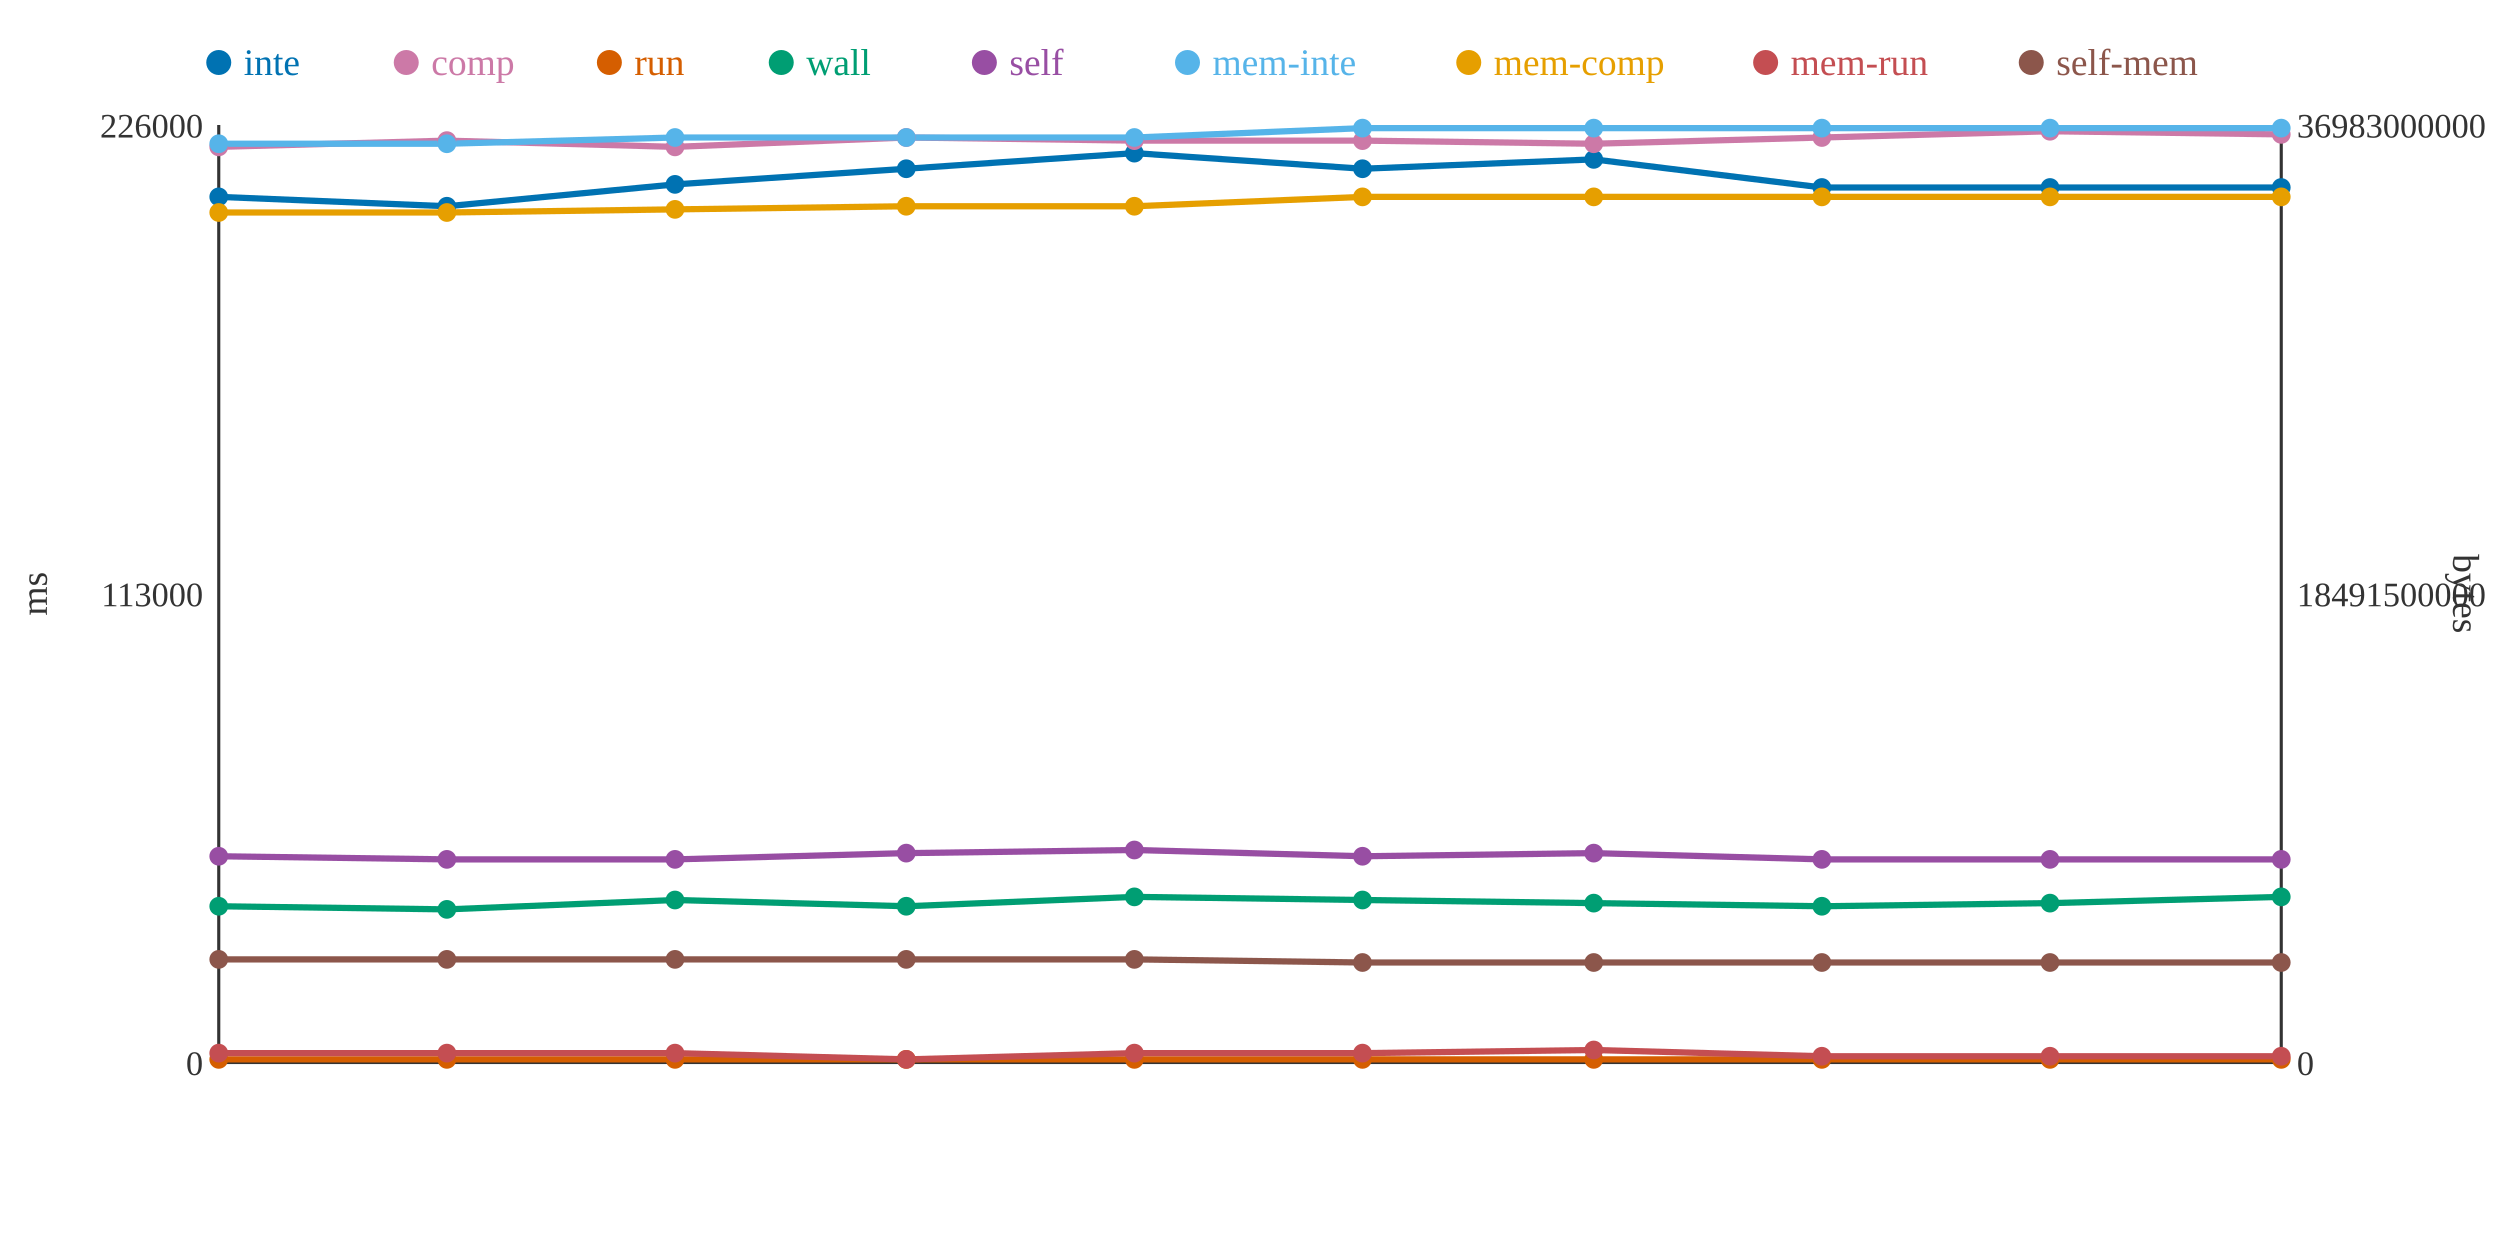
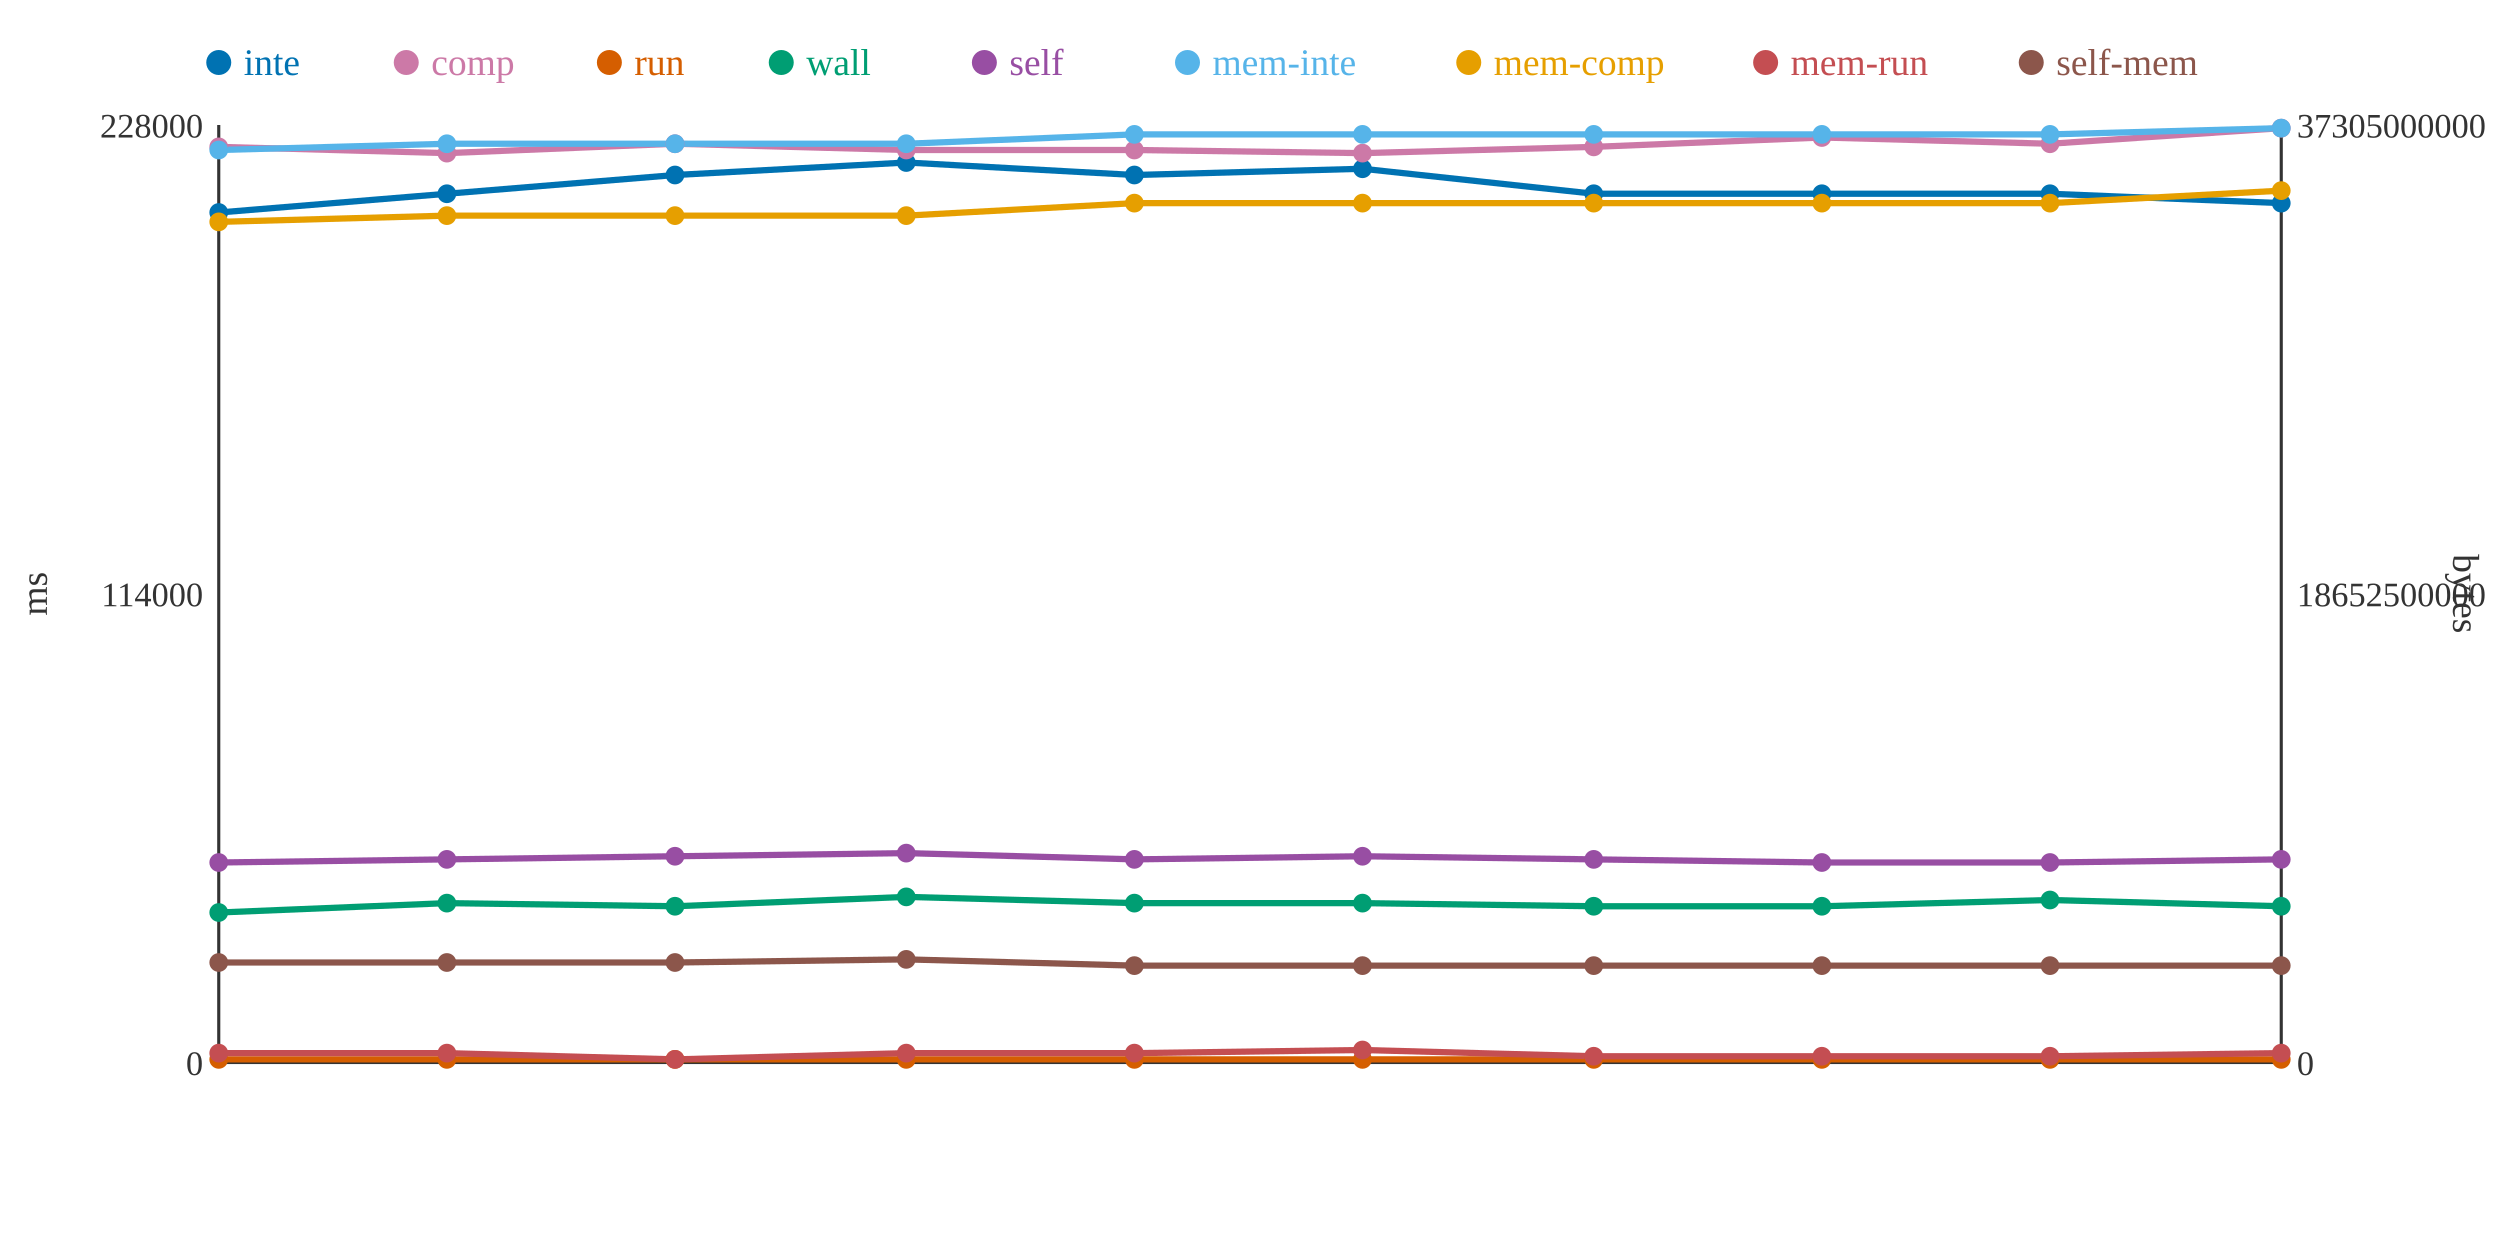
<svg xmlns="http://www.w3.org/2000/svg" width="800" height="400">
  <rect width="800" height="400" fill="white" />
  <line x1="70" y1="40" x2="70" y2="340" stroke="#333" stroke-width="1" />
  <line x1="70" y1="340" x2="730" y2="340" stroke="#333" stroke-width="1" />
  <line x1="730" y1="40" x2="730" y2="340" stroke="#333" stroke-width="1" />
  <text x="65" y="344" text-anchor="end" font-size="11" fill="#333">0</text>
-   <text x="65" y="194" text-anchor="end" font-size="11" fill="#333">113000</text>
-   <text x="65" y="44" text-anchor="end" font-size="11" fill="#333">226000</text>
+   <text x="65" y="194" text-anchor="end" font-size="11" fill="#333">114000</text>
+   <text x="65" y="44" text-anchor="end" font-size="11" fill="#333">228000</text>
  <text x="15" y="190" text-anchor="middle" font-size="12" fill="#333" transform="rotate(-90 15 190)">ms</text>
  <text x="735" y="344" text-anchor="start" font-size="11" fill="#333">0</text>
-   <text x="735" y="194" text-anchor="start" font-size="11" fill="#333">18491500000</text>
-   <text x="735" y="44" text-anchor="start" font-size="11" fill="#333">36983000000</text>
+   <text x="735" y="194" text-anchor="start" font-size="11" fill="#333">18652500000</text>
+   <text x="735" y="44" text-anchor="start" font-size="11" fill="#333">37305000000</text>
  <text x="785" y="190" text-anchor="middle" font-size="12" fill="#333" transform="rotate(90 785 190)">bytes</text>
-   <polyline points="70,63 143,66 216,59 290,54 363,49 436,54 510,51 583,60 656,60 730,60" fill="none" stroke="#0072B2" stroke-width="2" />
-   <polyline points="70,47 143,45 216,47 290,44 363,45 436,45 510,46 583,44 656,42 730,43" fill="none" stroke="#CC79A7" stroke-width="2" />
+   <polyline points="70,68 143,62 216,56 290,52 363,56 436,54 510,62 583,62 656,62 730,65" fill="none" stroke="#0072B2" stroke-width="2" />
+   <polyline points="70,47 143,49 216,46 290,48 363,48 436,49 510,47 583,44 656,46 730,41" fill="none" stroke="#CC79A7" stroke-width="2" />
  <polyline points="70,339 143,339 216,339 290,339 363,339 436,339 510,339 583,339 656,339 730,339" fill="none" stroke="#D55E00" stroke-width="2" />
-   <polyline points="70,290 143,291 216,288 290,290 363,287 436,288 510,289 583,290 656,289 730,287" fill="none" stroke="#009E73" stroke-width="2" />
-   <polyline points="70,274 143,275 216,275 290,273 363,272 436,274 510,273 583,275 656,275 730,275" fill="none" stroke="#984EA3" stroke-width="2" />
-   <polyline points="70,46 143,46 216,44 290,44 363,44 436,41 510,41 583,41 656,41 730,41" fill="none" stroke="#56B4E9" stroke-width="2" />
-   <polyline points="70,68 143,68 216,67 290,66 363,66 436,63 510,63 583,63 656,63 730,63" fill="none" stroke="#E69F00" stroke-width="2" />
-   <polyline points="70,337 143,337 216,337 290,339 363,337 436,337 510,336 583,338 656,338 730,338" fill="none" stroke="#C44E52" stroke-width="2" />
-   <polyline points="70,307 143,307 216,307 290,307 363,307 436,308 510,308 583,308 656,308 730,308" fill="none" stroke="#8C564B" stroke-width="2" />
-   <circle cx="70" cy="63" r="3" fill="#0072B2" />
+   <polyline points="70,292 143,289 216,290 290,287 363,289 436,289 510,290 583,290 656,288 730,290" fill="none" stroke="#009E73" stroke-width="2" />
+   <polyline points="70,276 143,275 216,274 290,273 363,275 436,274 510,275 583,276 656,276 730,275" fill="none" stroke="#984EA3" stroke-width="2" />
+   <polyline points="70,48 143,46 216,46 290,46 363,43 436,43 510,43 583,43 656,43 730,41" fill="none" stroke="#56B4E9" stroke-width="2" />
+   <polyline points="70,71 143,69 216,69 290,69 363,65 436,65 510,65 583,65 656,65 730,61" fill="none" stroke="#E69F00" stroke-width="2" />
+   <polyline points="70,337 143,337 216,339 290,337 363,337 436,336 510,338 583,338 656,338 730,337" fill="none" stroke="#C44E52" stroke-width="2" />
+   <polyline points="70,308 143,308 216,308 290,307 363,309 436,309 510,309 583,309 656,309 730,309" fill="none" stroke="#8C564B" stroke-width="2" />
+   <circle cx="70" cy="68" r="3" fill="#0072B2" />
  <circle cx="70" cy="47" r="3" fill="#CC79A7" />
  <circle cx="70" cy="339" r="3" fill="#D55E00" />
-   <circle cx="70" cy="290" r="3" fill="#009E73" />
-   <circle cx="70" cy="274" r="3" fill="#984EA3" />
-   <circle cx="70" cy="46" r="3" fill="#56B4E9" />
-   <circle cx="70" cy="68" r="3" fill="#E69F00" />
+   <circle cx="70" cy="292" r="3" fill="#009E73" />
+   <circle cx="70" cy="276" r="3" fill="#984EA3" />
+   <circle cx="70" cy="48" r="3" fill="#56B4E9" />
+   <circle cx="70" cy="71" r="3" fill="#E69F00" />
  <circle cx="70" cy="337" r="3" fill="#C44E52" />
-   <circle cx="70" cy="307" r="3" fill="#8C564B" />
-   <circle cx="143" cy="66" r="3" fill="#0072B2" />
-   <circle cx="143" cy="45" r="3" fill="#CC79A7" />
+   <circle cx="70" cy="308" r="3" fill="#8C564B" />
+   <circle cx="143" cy="62" r="3" fill="#0072B2" />
+   <circle cx="143" cy="49" r="3" fill="#CC79A7" />
  <circle cx="143" cy="339" r="3" fill="#D55E00" />
-   <circle cx="143" cy="291" r="3" fill="#009E73" />
+   <circle cx="143" cy="289" r="3" fill="#009E73" />
  <circle cx="143" cy="275" r="3" fill="#984EA3" />
  <circle cx="143" cy="46" r="3" fill="#56B4E9" />
-   <circle cx="143" cy="68" r="3" fill="#E69F00" />
+   <circle cx="143" cy="69" r="3" fill="#E69F00" />
  <circle cx="143" cy="337" r="3" fill="#C44E52" />
-   <circle cx="143" cy="307" r="3" fill="#8C564B" />
-   <circle cx="216" cy="59" r="3" fill="#0072B2" />
-   <circle cx="216" cy="47" r="3" fill="#CC79A7" />
+   <circle cx="143" cy="308" r="3" fill="#8C564B" />
+   <circle cx="216" cy="56" r="3" fill="#0072B2" />
+   <circle cx="216" cy="46" r="3" fill="#CC79A7" />
  <circle cx="216" cy="339" r="3" fill="#D55E00" />
-   <circle cx="216" cy="288" r="3" fill="#009E73" />
-   <circle cx="216" cy="275" r="3" fill="#984EA3" />
-   <circle cx="216" cy="44" r="3" fill="#56B4E9" />
-   <circle cx="216" cy="67" r="3" fill="#E69F00" />
-   <circle cx="216" cy="337" r="3" fill="#C44E52" />
-   <circle cx="216" cy="307" r="3" fill="#8C564B" />
-   <circle cx="290" cy="54" r="3" fill="#0072B2" />
-   <circle cx="290" cy="44" r="3" fill="#CC79A7" />
+   <circle cx="216" cy="290" r="3" fill="#009E73" />
+   <circle cx="216" cy="274" r="3" fill="#984EA3" />
+   <circle cx="216" cy="46" r="3" fill="#56B4E9" />
+   <circle cx="216" cy="69" r="3" fill="#E69F00" />
+   <circle cx="216" cy="339" r="3" fill="#C44E52" />
+   <circle cx="216" cy="308" r="3" fill="#8C564B" />
+   <circle cx="290" cy="52" r="3" fill="#0072B2" />
+   <circle cx="290" cy="48" r="3" fill="#CC79A7" />
  <circle cx="290" cy="339" r="3" fill="#D55E00" />
-   <circle cx="290" cy="290" r="3" fill="#009E73" />
+   <circle cx="290" cy="287" r="3" fill="#009E73" />
  <circle cx="290" cy="273" r="3" fill="#984EA3" />
-   <circle cx="290" cy="44" r="3" fill="#56B4E9" />
-   <circle cx="290" cy="66" r="3" fill="#E69F00" />
-   <circle cx="290" cy="339" r="3" fill="#C44E52" />
+   <circle cx="290" cy="46" r="3" fill="#56B4E9" />
+   <circle cx="290" cy="69" r="3" fill="#E69F00" />
+   <circle cx="290" cy="337" r="3" fill="#C44E52" />
  <circle cx="290" cy="307" r="3" fill="#8C564B" />
-   <circle cx="363" cy="49" r="3" fill="#0072B2" />
-   <circle cx="363" cy="45" r="3" fill="#CC79A7" />
+   <circle cx="363" cy="56" r="3" fill="#0072B2" />
+   <circle cx="363" cy="48" r="3" fill="#CC79A7" />
  <circle cx="363" cy="339" r="3" fill="#D55E00" />
-   <circle cx="363" cy="287" r="3" fill="#009E73" />
-   <circle cx="363" cy="272" r="3" fill="#984EA3" />
-   <circle cx="363" cy="44" r="3" fill="#56B4E9" />
-   <circle cx="363" cy="66" r="3" fill="#E69F00" />
+   <circle cx="363" cy="289" r="3" fill="#009E73" />
+   <circle cx="363" cy="275" r="3" fill="#984EA3" />
+   <circle cx="363" cy="43" r="3" fill="#56B4E9" />
+   <circle cx="363" cy="65" r="3" fill="#E69F00" />
  <circle cx="363" cy="337" r="3" fill="#C44E52" />
-   <circle cx="363" cy="307" r="3" fill="#8C564B" />
+   <circle cx="363" cy="309" r="3" fill="#8C564B" />
  <circle cx="436" cy="54" r="3" fill="#0072B2" />
-   <circle cx="436" cy="45" r="3" fill="#CC79A7" />
+   <circle cx="436" cy="49" r="3" fill="#CC79A7" />
  <circle cx="436" cy="339" r="3" fill="#D55E00" />
-   <circle cx="436" cy="288" r="3" fill="#009E73" />
+   <circle cx="436" cy="289" r="3" fill="#009E73" />
  <circle cx="436" cy="274" r="3" fill="#984EA3" />
-   <circle cx="436" cy="41" r="3" fill="#56B4E9" />
-   <circle cx="436" cy="63" r="3" fill="#E69F00" />
-   <circle cx="436" cy="337" r="3" fill="#C44E52" />
-   <circle cx="436" cy="308" r="3" fill="#8C564B" />
-   <circle cx="510" cy="51" r="3" fill="#0072B2" />
-   <circle cx="510" cy="46" r="3" fill="#CC79A7" />
+   <circle cx="436" cy="43" r="3" fill="#56B4E9" />
+   <circle cx="436" cy="65" r="3" fill="#E69F00" />
+   <circle cx="436" cy="336" r="3" fill="#C44E52" />
+   <circle cx="436" cy="309" r="3" fill="#8C564B" />
+   <circle cx="510" cy="62" r="3" fill="#0072B2" />
+   <circle cx="510" cy="47" r="3" fill="#CC79A7" />
  <circle cx="510" cy="339" r="3" fill="#D55E00" />
-   <circle cx="510" cy="289" r="3" fill="#009E73" />
-   <circle cx="510" cy="273" r="3" fill="#984EA3" />
-   <circle cx="510" cy="41" r="3" fill="#56B4E9" />
-   <circle cx="510" cy="63" r="3" fill="#E69F00" />
-   <circle cx="510" cy="336" r="3" fill="#C44E52" />
-   <circle cx="510" cy="308" r="3" fill="#8C564B" />
-   <circle cx="583" cy="60" r="3" fill="#0072B2" />
+   <circle cx="510" cy="290" r="3" fill="#009E73" />
+   <circle cx="510" cy="275" r="3" fill="#984EA3" />
+   <circle cx="510" cy="43" r="3" fill="#56B4E9" />
+   <circle cx="510" cy="65" r="3" fill="#E69F00" />
+   <circle cx="510" cy="338" r="3" fill="#C44E52" />
+   <circle cx="510" cy="309" r="3" fill="#8C564B" />
+   <circle cx="583" cy="62" r="3" fill="#0072B2" />
  <circle cx="583" cy="44" r="3" fill="#CC79A7" />
  <circle cx="583" cy="339" r="3" fill="#D55E00" />
  <circle cx="583" cy="290" r="3" fill="#009E73" />
-   <circle cx="583" cy="275" r="3" fill="#984EA3" />
-   <circle cx="583" cy="41" r="3" fill="#56B4E9" />
-   <circle cx="583" cy="63" r="3" fill="#E69F00" />
+   <circle cx="583" cy="276" r="3" fill="#984EA3" />
+   <circle cx="583" cy="43" r="3" fill="#56B4E9" />
+   <circle cx="583" cy="65" r="3" fill="#E69F00" />
  <circle cx="583" cy="338" r="3" fill="#C44E52" />
-   <circle cx="583" cy="308" r="3" fill="#8C564B" />
-   <circle cx="656" cy="60" r="3" fill="#0072B2" />
-   <circle cx="656" cy="42" r="3" fill="#CC79A7" />
+   <circle cx="583" cy="309" r="3" fill="#8C564B" />
+   <circle cx="656" cy="62" r="3" fill="#0072B2" />
+   <circle cx="656" cy="46" r="3" fill="#CC79A7" />
  <circle cx="656" cy="339" r="3" fill="#D55E00" />
-   <circle cx="656" cy="289" r="3" fill="#009E73" />
-   <circle cx="656" cy="275" r="3" fill="#984EA3" />
-   <circle cx="656" cy="41" r="3" fill="#56B4E9" />
-   <circle cx="656" cy="63" r="3" fill="#E69F00" />
+   <circle cx="656" cy="288" r="3" fill="#009E73" />
+   <circle cx="656" cy="276" r="3" fill="#984EA3" />
+   <circle cx="656" cy="43" r="3" fill="#56B4E9" />
+   <circle cx="656" cy="65" r="3" fill="#E69F00" />
  <circle cx="656" cy="338" r="3" fill="#C44E52" />
-   <circle cx="656" cy="308" r="3" fill="#8C564B" />
-   <circle cx="730" cy="60" r="3" fill="#0072B2" />
-   <circle cx="730" cy="43" r="3" fill="#CC79A7" />
+   <circle cx="656" cy="309" r="3" fill="#8C564B" />
+   <circle cx="730" cy="65" r="3" fill="#0072B2" />
+   <circle cx="730" cy="41" r="3" fill="#CC79A7" />
  <circle cx="730" cy="339" r="3" fill="#D55E00" />
-   <circle cx="730" cy="287" r="3" fill="#009E73" />
+   <circle cx="730" cy="290" r="3" fill="#009E73" />
  <circle cx="730" cy="275" r="3" fill="#984EA3" />
  <circle cx="730" cy="41" r="3" fill="#56B4E9" />
-   <circle cx="730" cy="63" r="3" fill="#E69F00" />
-   <circle cx="730" cy="338" r="3" fill="#C44E52" />
-   <circle cx="730" cy="308" r="3" fill="#8C564B" />
+   <circle cx="730" cy="61" r="3" fill="#E69F00" />
+   <circle cx="730" cy="337" r="3" fill="#C44E52" />
+   <circle cx="730" cy="309" r="3" fill="#8C564B" />
  <circle cx="70" cy="20" r="4" fill="#0072B2" />
  <text x="78" y="24" text-anchor="start" font-size="12" fill="#0072B2">inte</text>
  <circle cx="130" cy="20" r="4" fill="#CC79A7" />
  <text x="138" y="24" text-anchor="start" font-size="12" fill="#CC79A7">comp</text>
  <circle cx="195" cy="20" r="4" fill="#D55E00" />
  <text x="203" y="24" text-anchor="start" font-size="12" fill="#D55E00">run</text>
  <circle cx="250" cy="20" r="4" fill="#009E73" />
  <text x="258" y="24" text-anchor="start" font-size="12" fill="#009E73">wall</text>
  <circle cx="315" cy="20" r="4" fill="#984EA3" />
  <text x="323" y="24" text-anchor="start" font-size="12" fill="#984EA3">self</text>
  <circle cx="380" cy="20" r="4" fill="#56B4E9" />
  <text x="388" y="24" text-anchor="start" font-size="12" fill="#56B4E9">mem-inte</text>
  <circle cx="470" cy="20" r="4" fill="#E69F00" />
  <text x="478" y="24" text-anchor="start" font-size="12" fill="#E69F00">mem-comp</text>
  <circle cx="565" cy="20" r="4" fill="#C44E52" />
  <text x="573" y="24" text-anchor="start" font-size="12" fill="#C44E52">mem-run</text>
  <circle cx="650" cy="20" r="4" fill="#8C564B" />
  <text x="658" y="24" text-anchor="start" font-size="12" fill="#8C564B">self-mem</text>
</svg>
